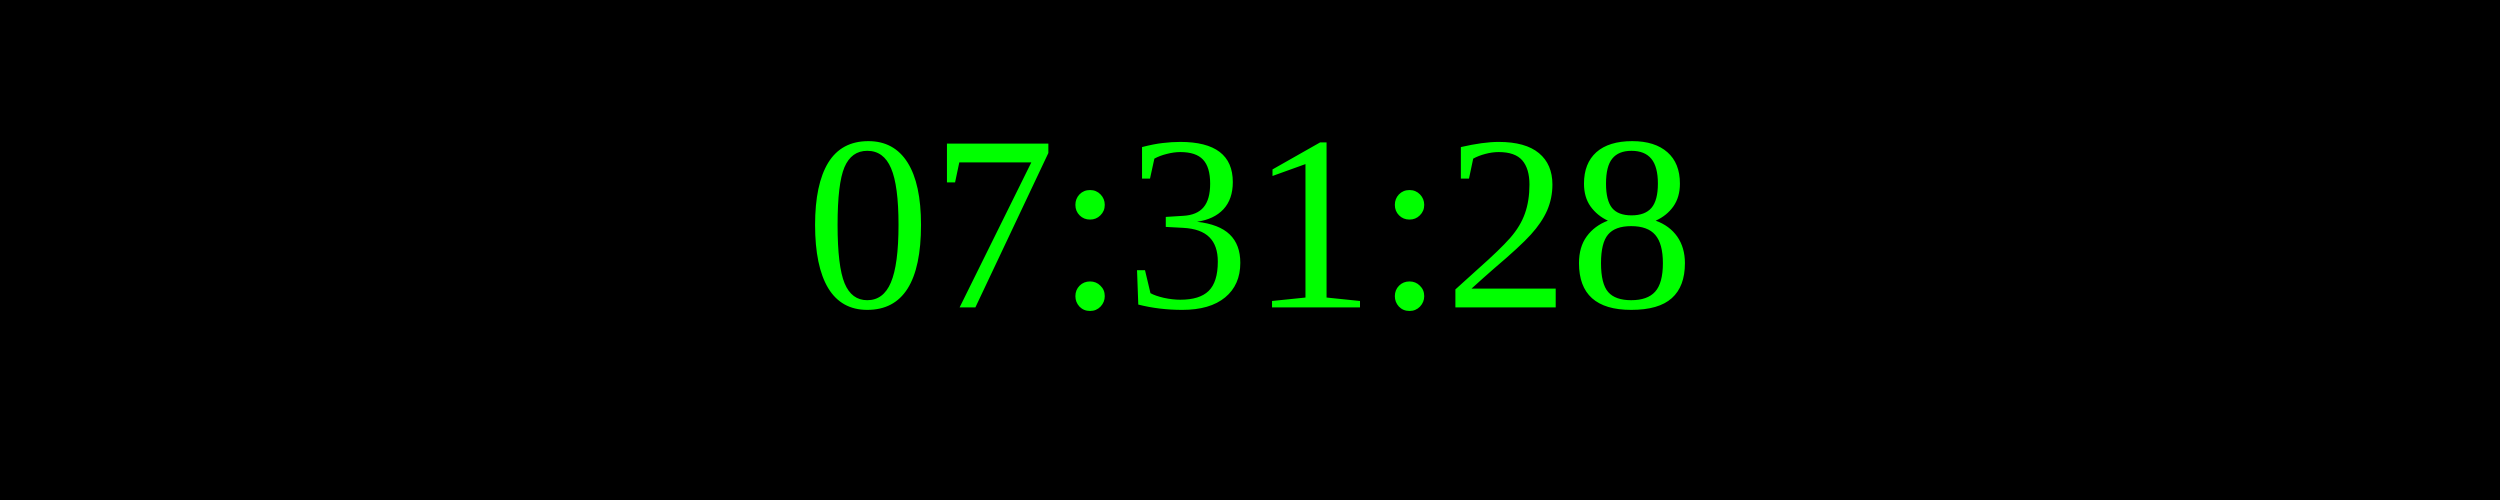
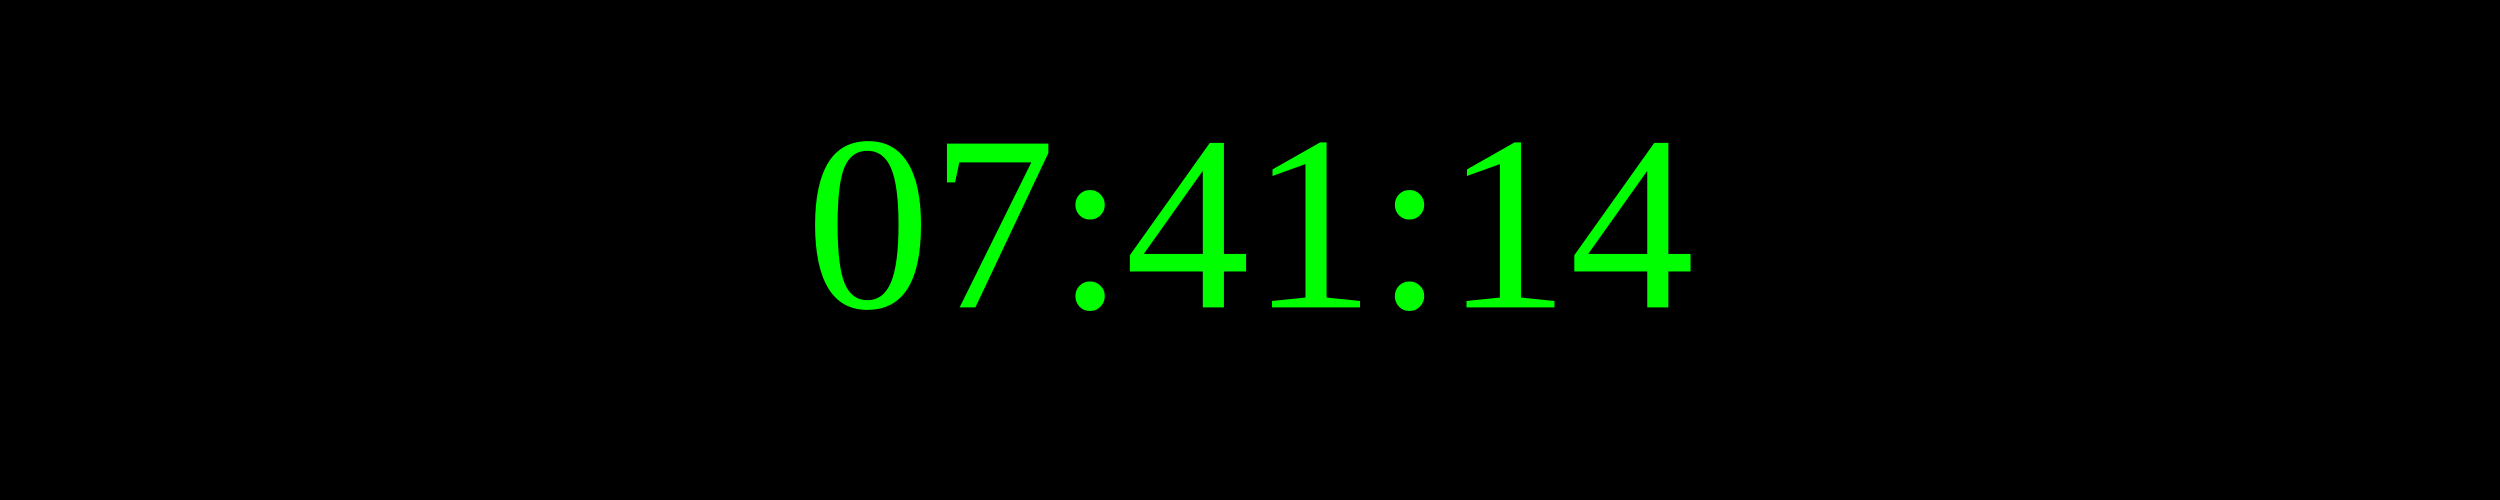
<svg xmlns="http://www.w3.org/2000/svg" width="250" height="50">
  <rect width="100%" height="100%" fill="black" />
  <text x="50%" y="50%" font-size="25" fill="lime" text-anchor="middle" dominant-baseline="middle">
- 07:31:28
+ 07:41:14
</text>
</svg>
